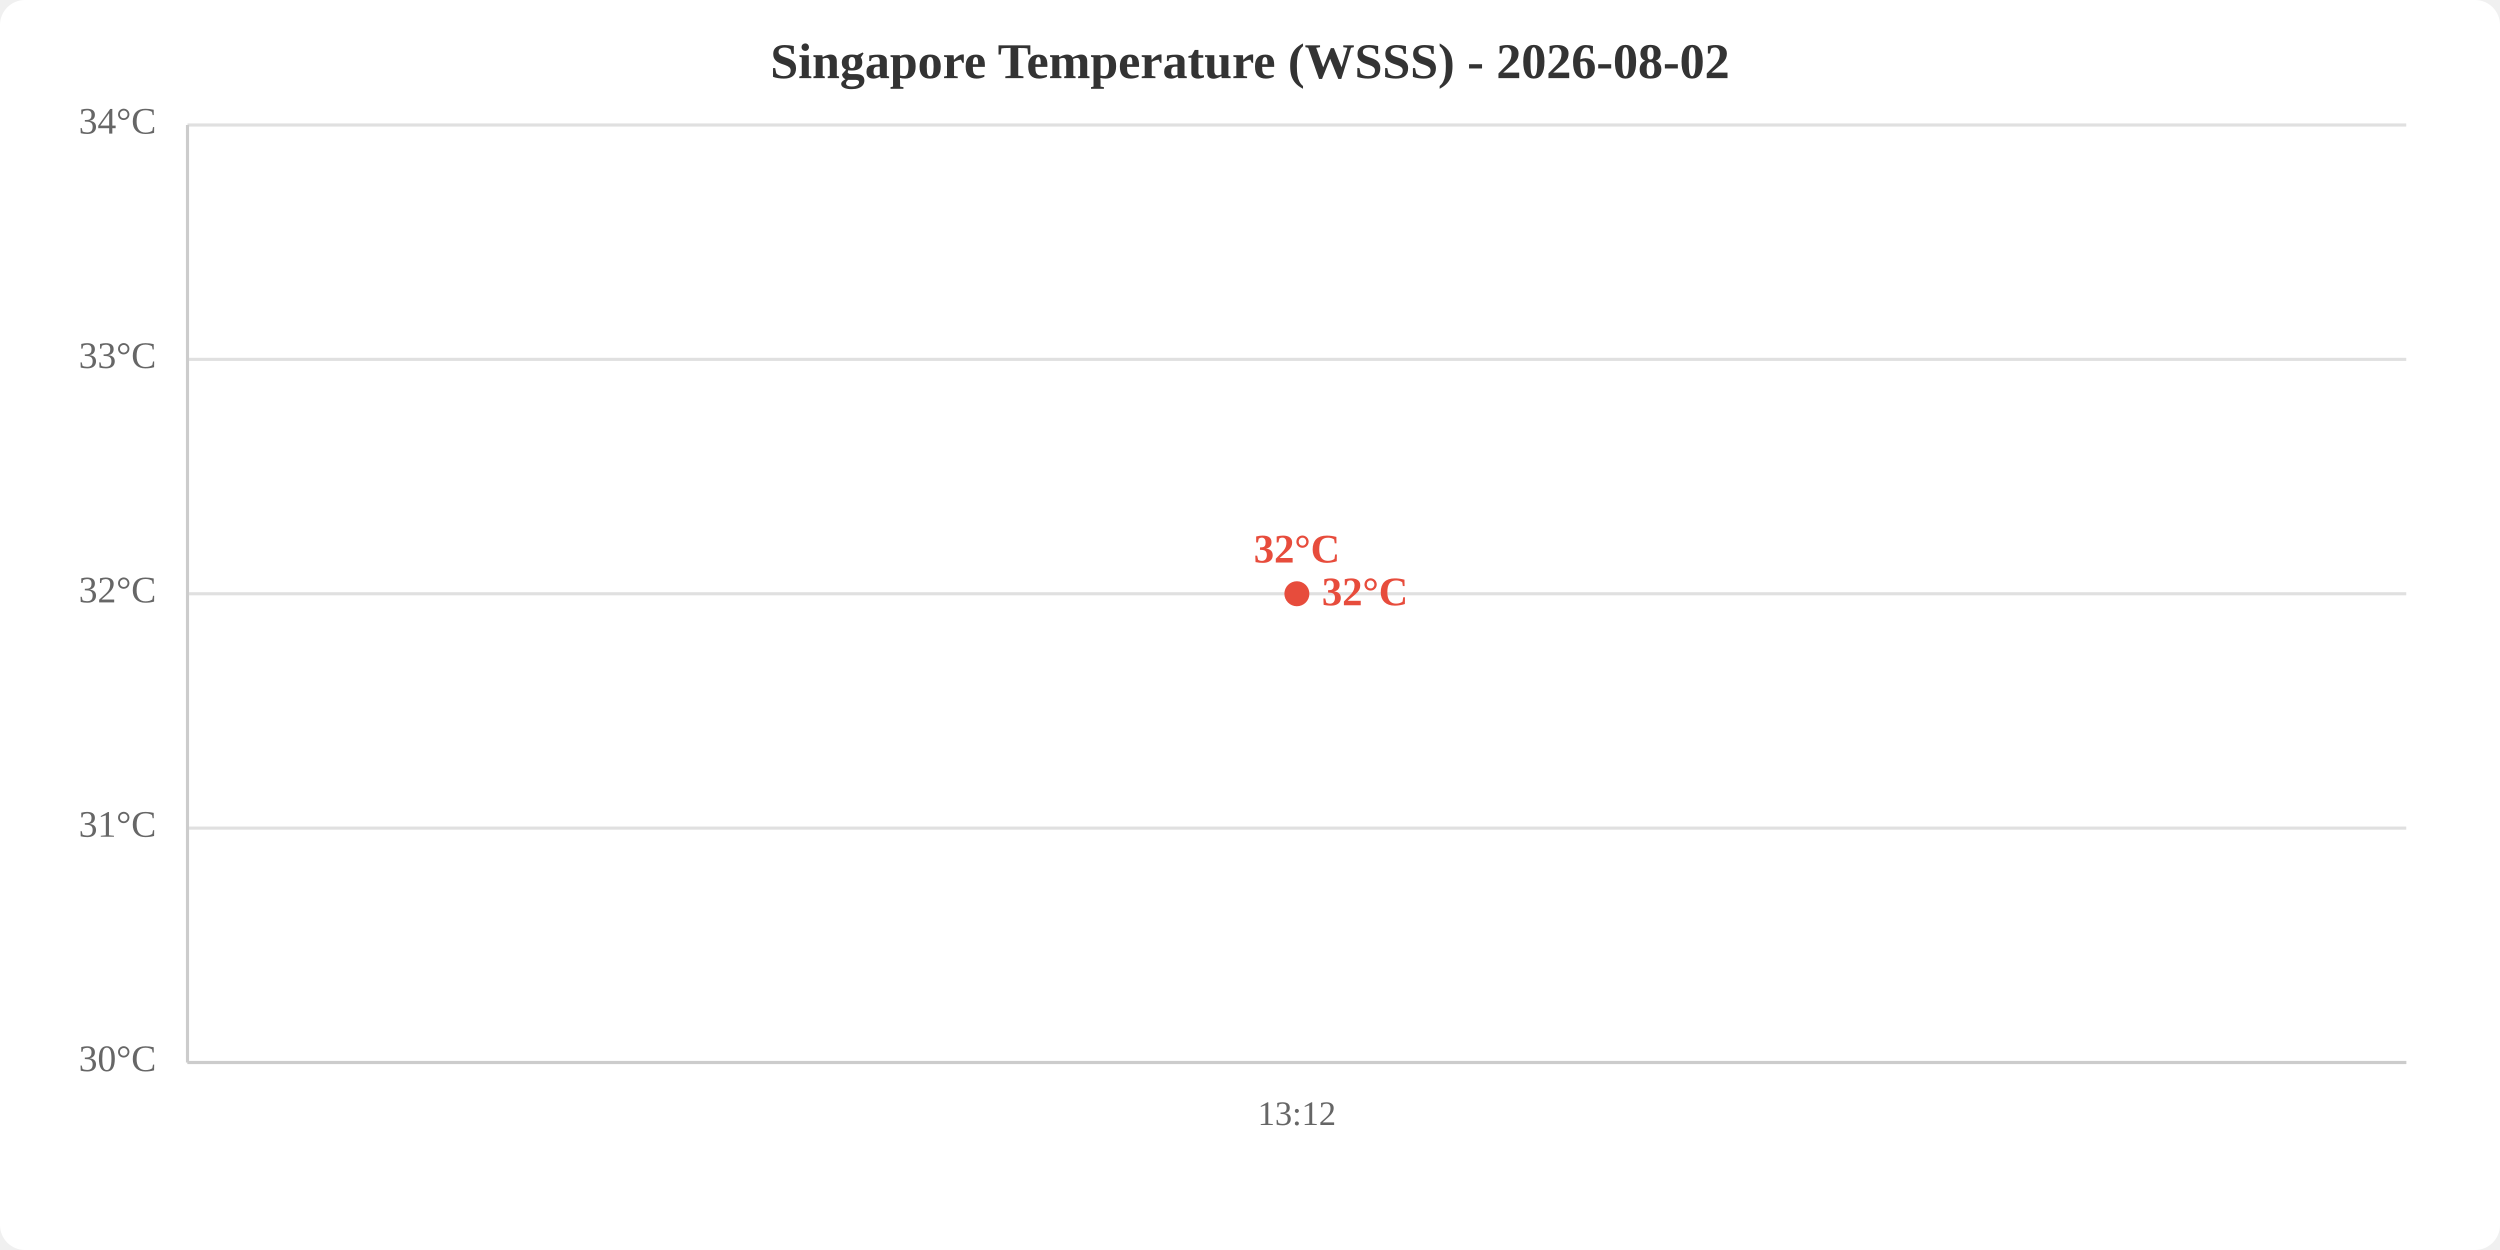
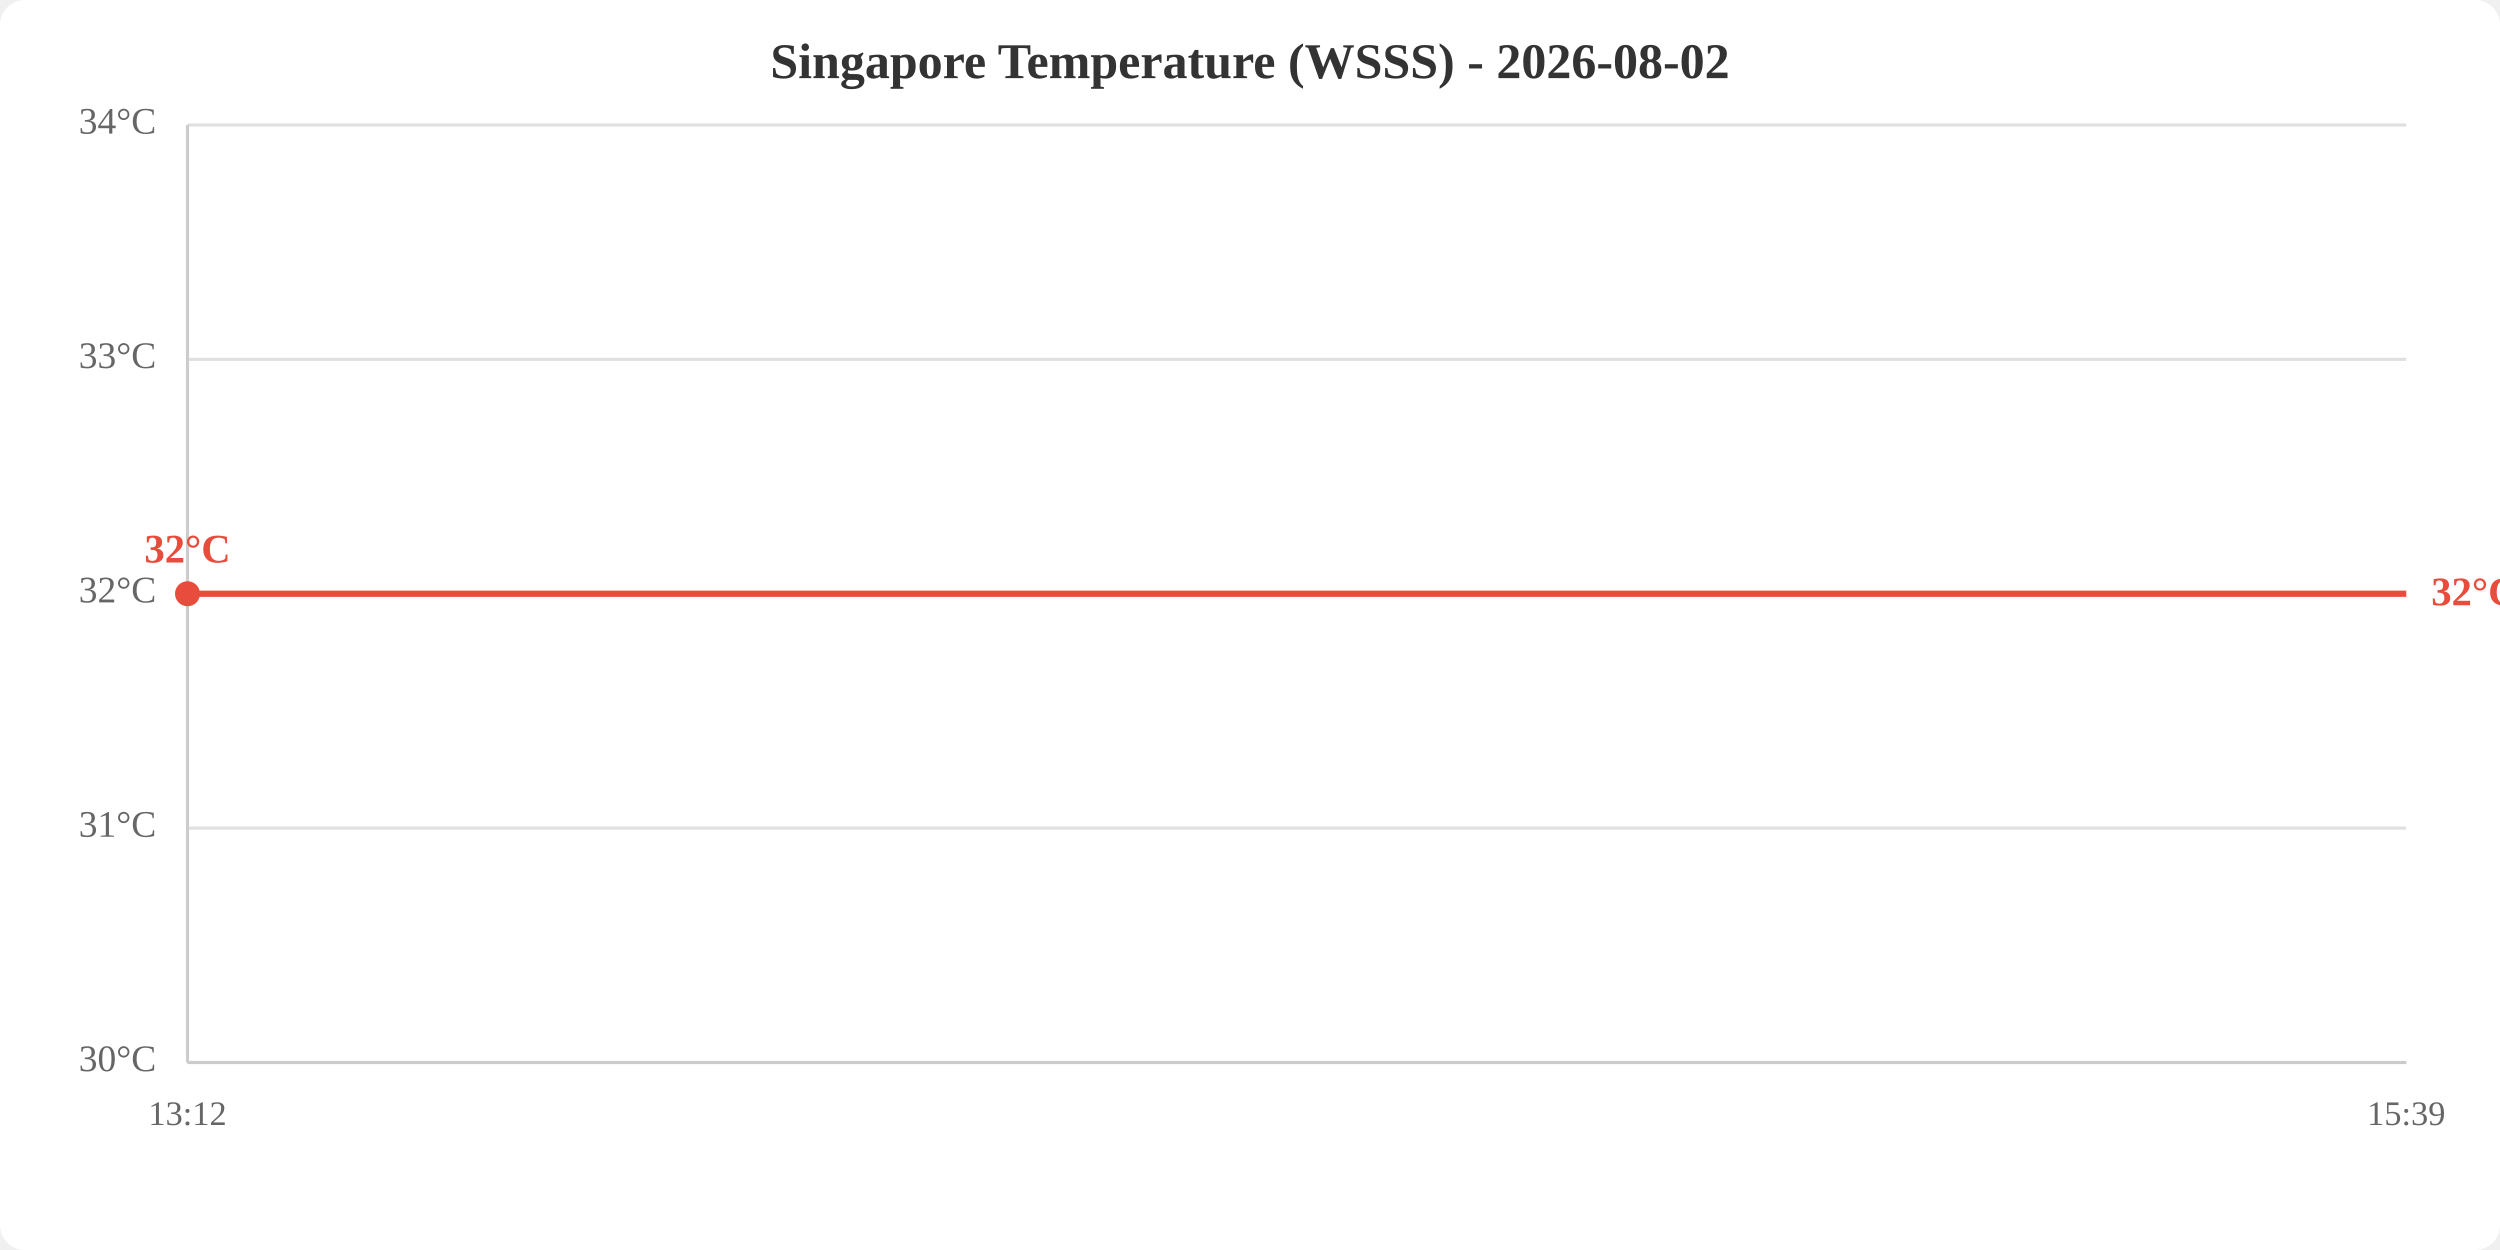
<svg xmlns="http://www.w3.org/2000/svg" viewBox="0 0 800 400" width="800" height="400">
  <rect width="800" height="400" fill="white" rx="8" />
  <text x="400.0" y="25" text-anchor="middle" font-size="16" font-weight="bold" fill="#333">Singapore Temperature (WSSS) - 2026-08-02</text>
  <line x1="60" y1="340.0" x2="770" y2="340.0" stroke="#e0e0e0" stroke-width="1" />
  <line x1="60" y1="265.0" x2="770" y2="265.0" stroke="#e0e0e0" stroke-width="1" />
  <line x1="60" y1="190.0" x2="770" y2="190.0" stroke="#e0e0e0" stroke-width="1" />
  <line x1="60" y1="115.0" x2="770" y2="115.0" stroke="#e0e0e0" stroke-width="1" />
  <line x1="60" y1="40.0" x2="770" y2="40.0" stroke="#e0e0e0" stroke-width="1" />
  <text x="50" y="340.0" text-anchor="end" dominant-baseline="middle" fill="#666" font-size="12">30°C</text>
  <text x="50" y="265.0" text-anchor="end" dominant-baseline="middle" fill="#666" font-size="12">31°C</text>
  <text x="50" y="190.0" text-anchor="end" dominant-baseline="middle" fill="#666" font-size="12">32°C</text>
  <text x="50" y="115.0" text-anchor="end" dominant-baseline="middle" fill="#666" font-size="12">33°C</text>
  <text x="50" y="40.0" text-anchor="end" dominant-baseline="middle" fill="#666" font-size="12">34°C</text>
-   <text x="415.0" y="360" text-anchor="middle" fill="#666" font-size="11">13:12</text>
+   <text x="60.0" y="360" text-anchor="middle" fill="#666" font-size="11">13:12</text>
+   <text x="770.0" y="360" text-anchor="middle" fill="#666" font-size="11">15:39</text>
  <line x1="60" y1="40" x2="60" y2="340" stroke="#ccc" stroke-width="1" />
  <line x1="60" y1="340" x2="770" y2="340" stroke="#ccc" stroke-width="1" />
-   <polyline points="415.0,190.0" fill="none" stroke="#e74c3c" stroke-width="2" />
-   <circle cx="415.0" cy="190.0" r="4" fill="#e74c3c" />
-   <text x="415.0" y="180.0" text-anchor="middle" fill="#e74c3c" font-size="13" font-weight="bold">32°C</text>
-   <text x="423.0" y="190.0" fill="#e74c3c" font-size="13" font-weight="bold" dominant-baseline="middle">32°C</text>
+   <polyline points="60.0,190.0 770.0,190.0" fill="none" stroke="#e74c3c" stroke-width="2" />
+   <circle cx="60.0" cy="190.0" r="4" fill="#e74c3c" />
+   <text x="60.0" y="180.0" text-anchor="middle" fill="#e74c3c" font-size="13" font-weight="bold">32°C</text>
+   <text x="778.0" y="190.0" fill="#e74c3c" font-size="13" font-weight="bold" dominant-baseline="middle">32°C</text>
</svg>
